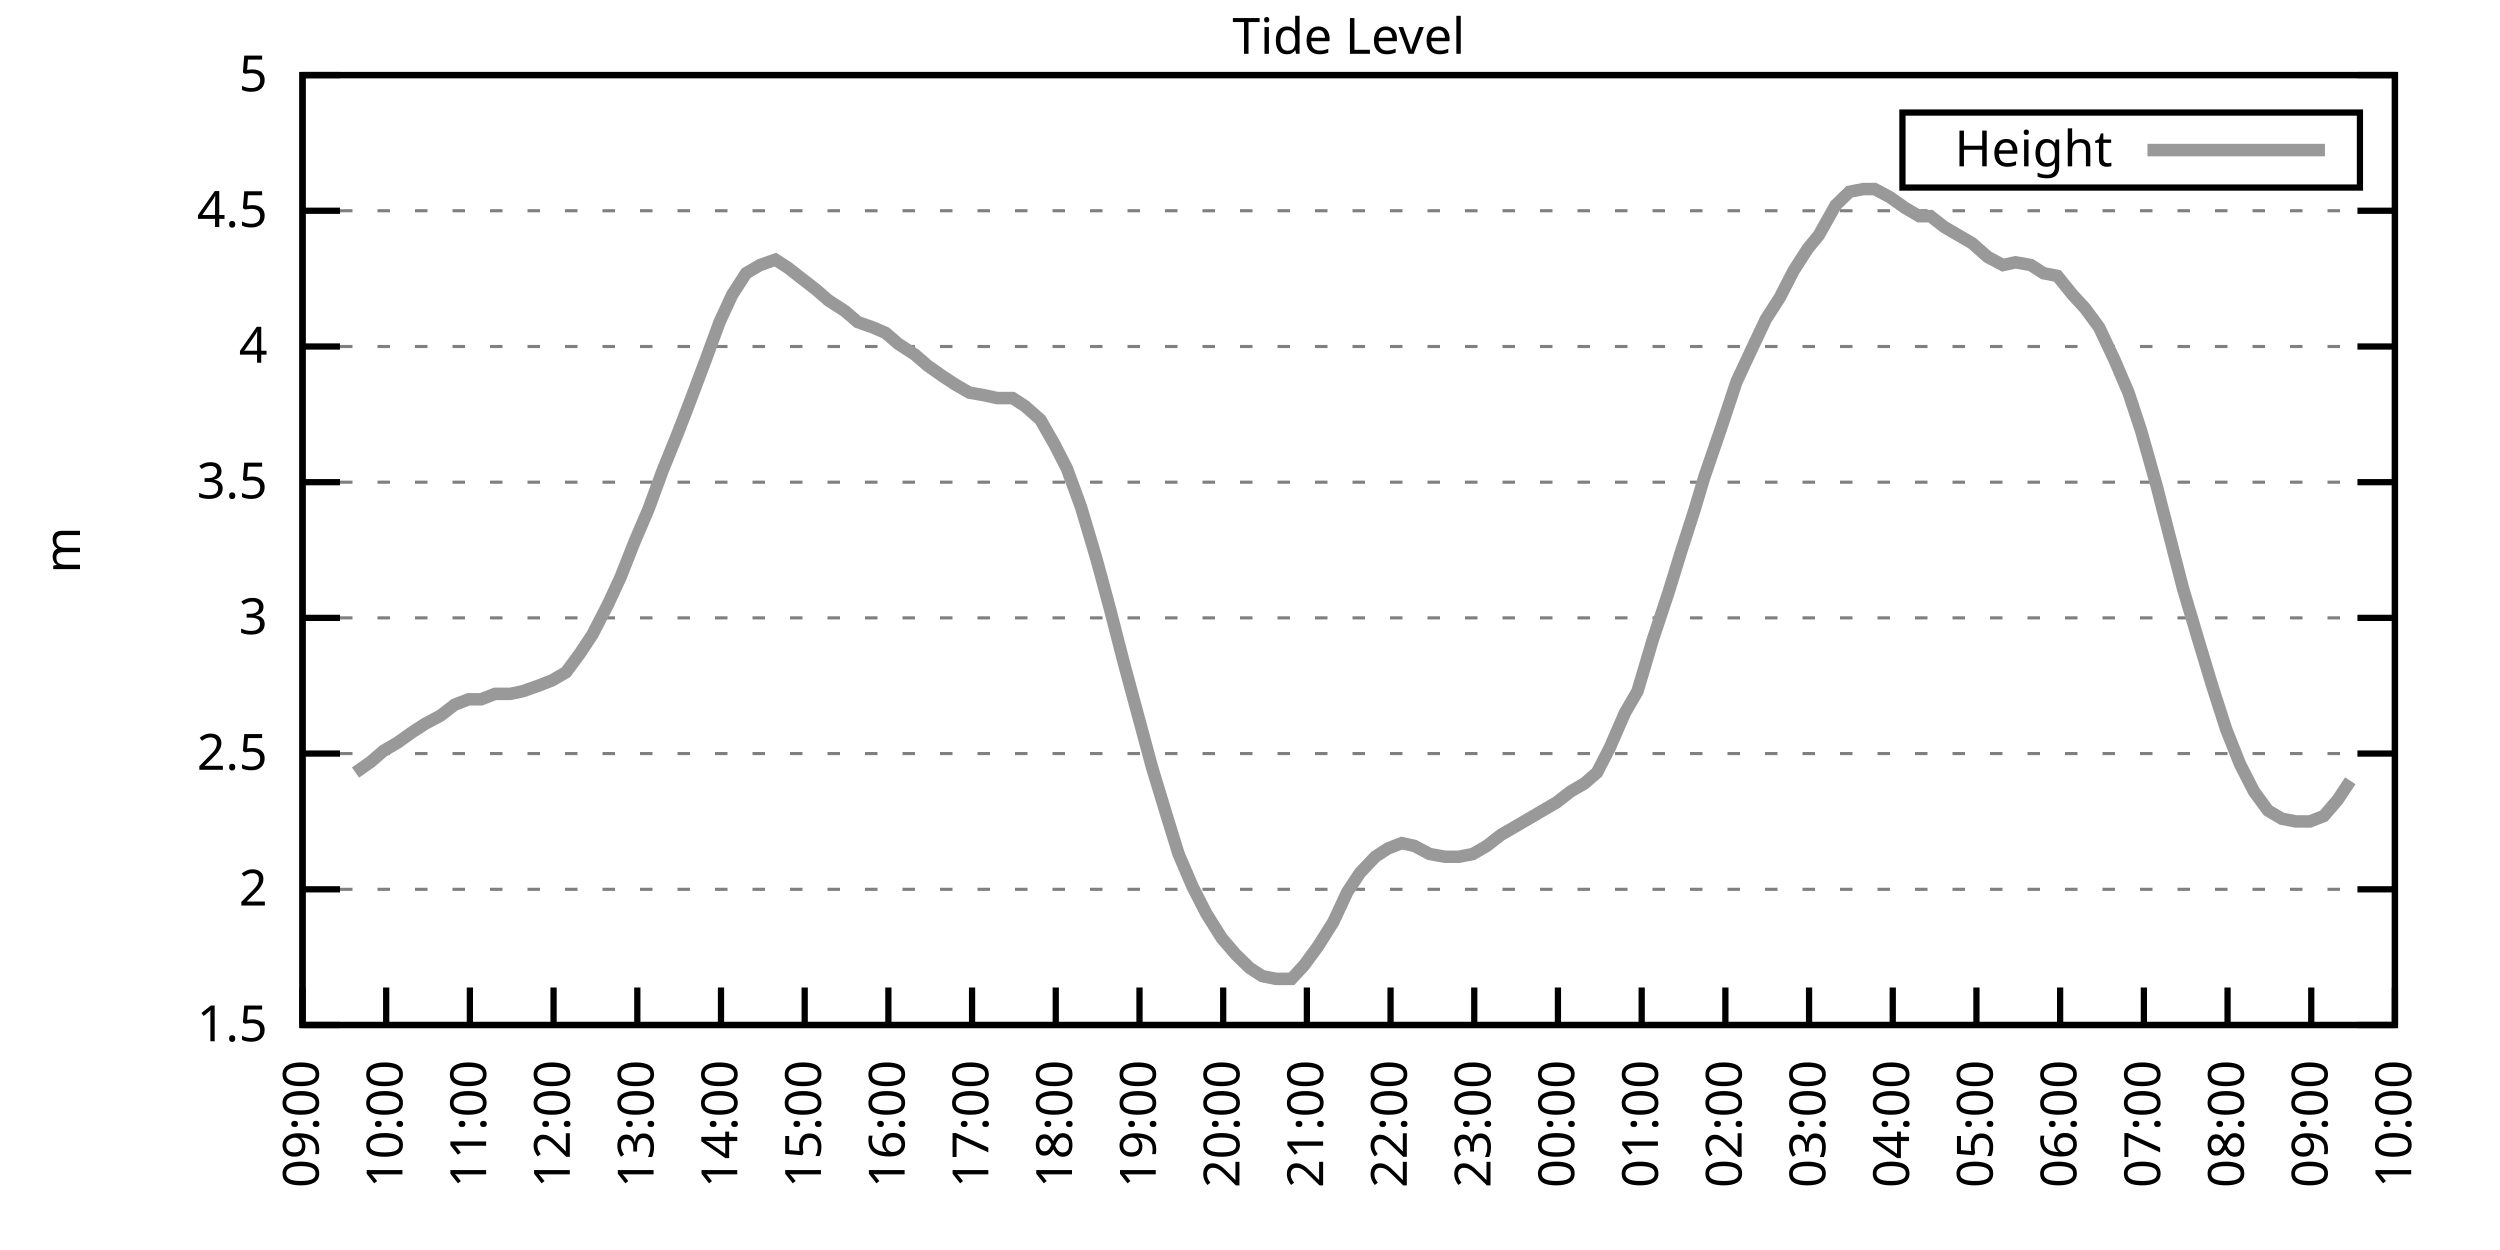
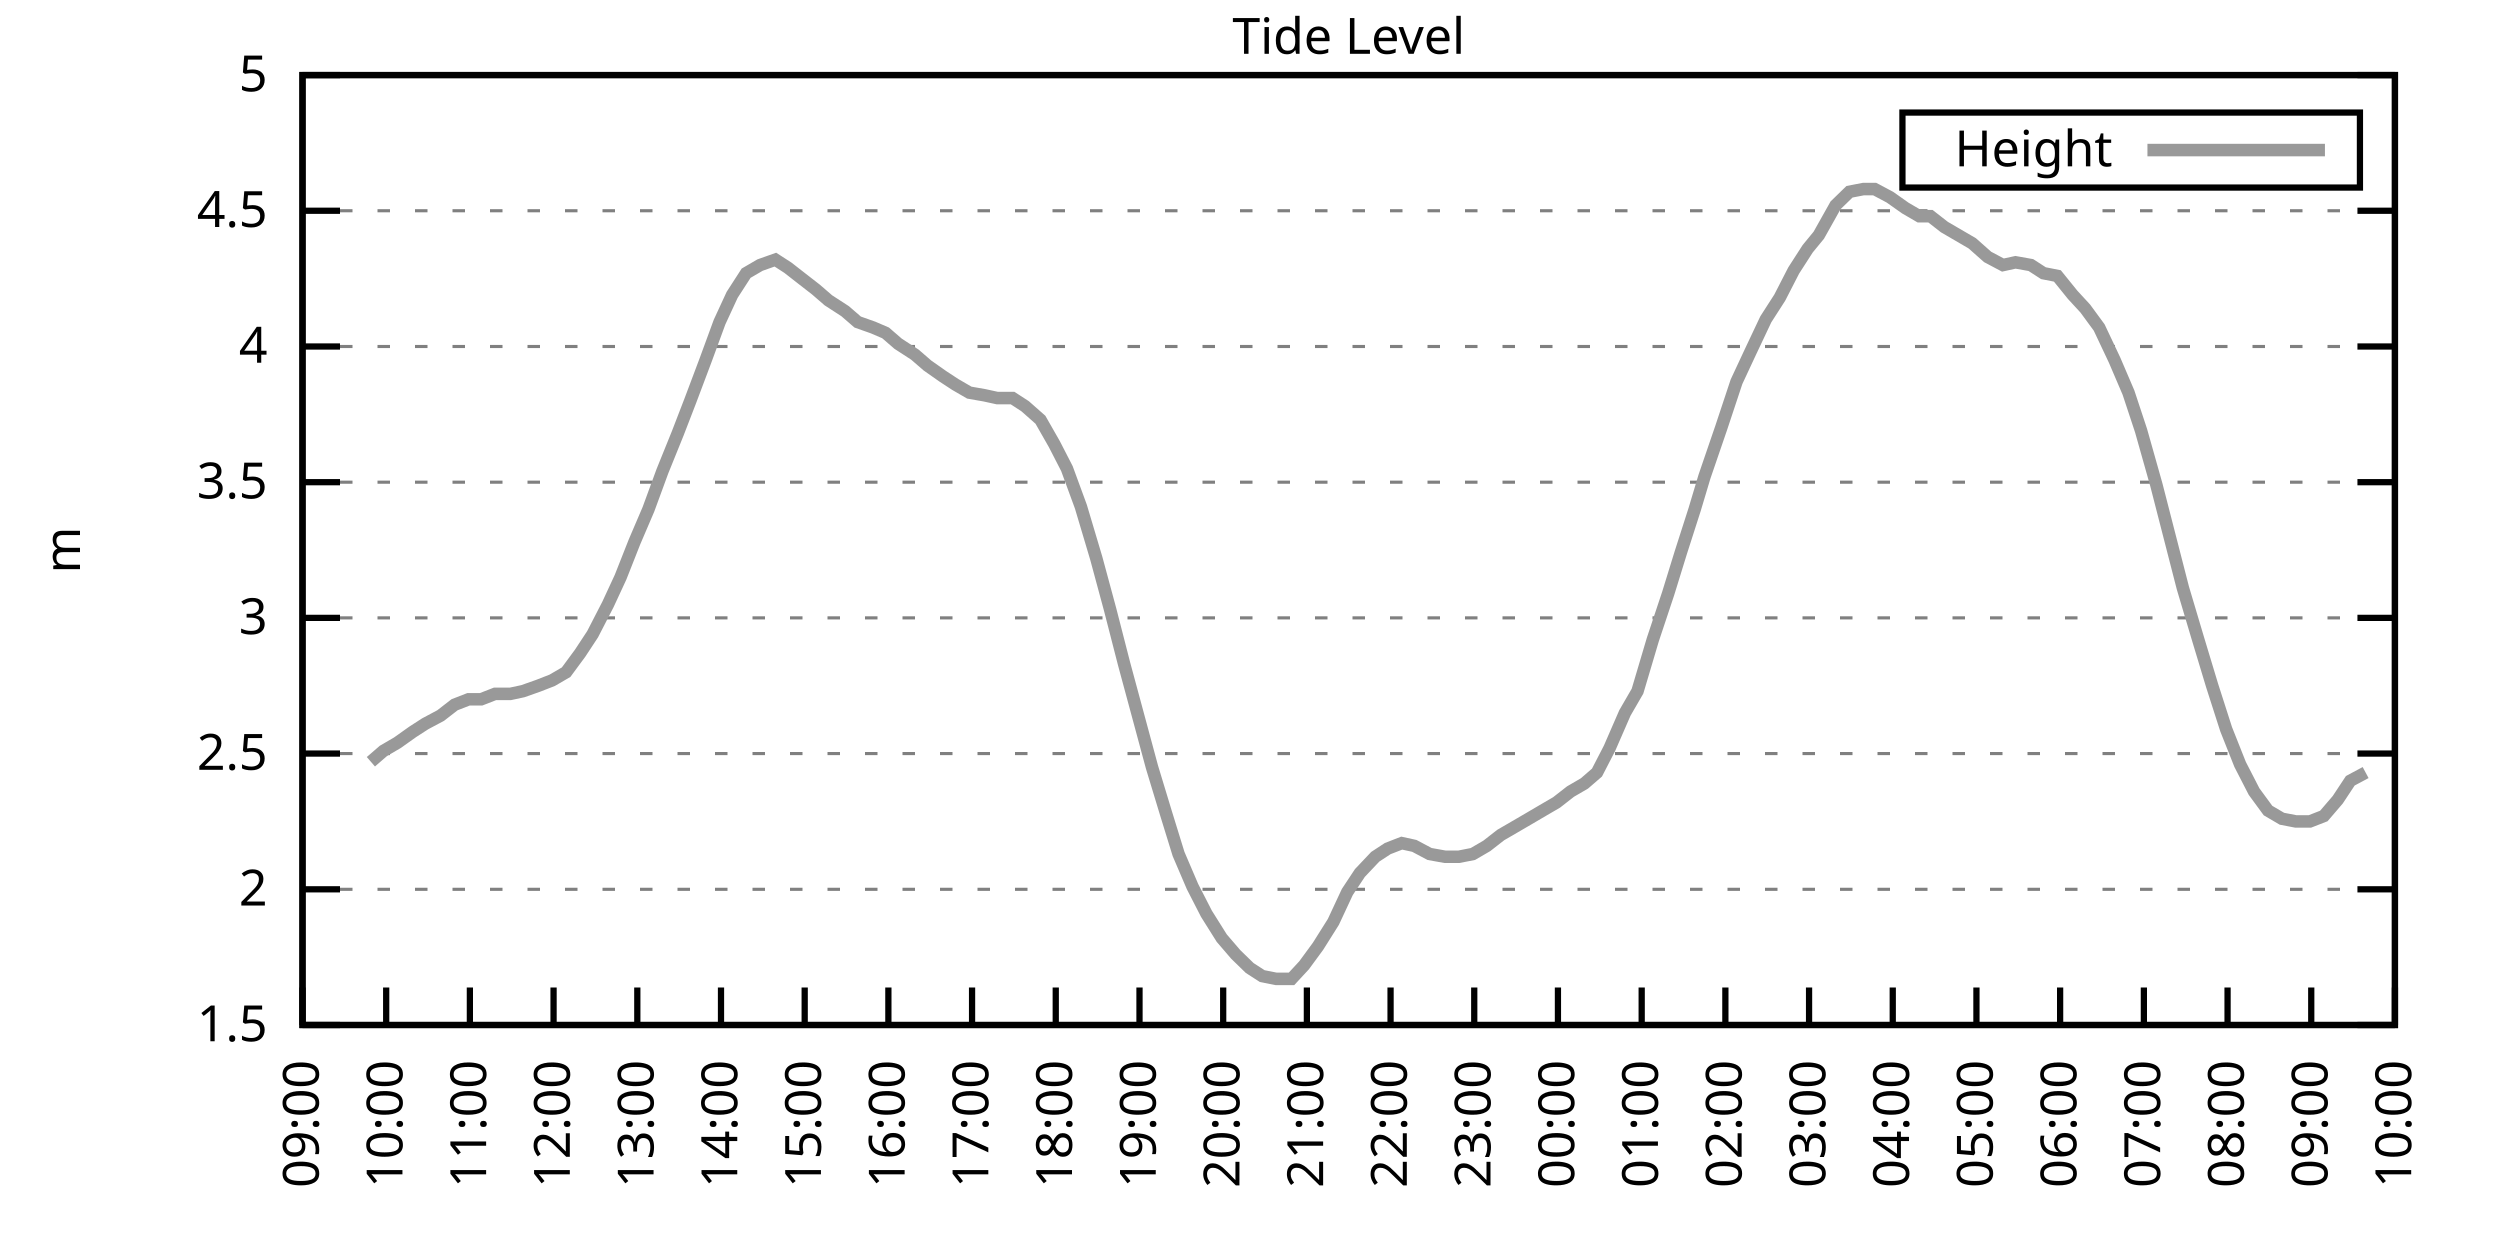
<svg xmlns="http://www.w3.org/2000/svg" xmlns:xlink="http://www.w3.org/1999/xlink" width="400" height="200" viewBox="0 0 400 200">
  <g id="gnuplot_canvas">
    <rect x="0" y="0" width="400" height="200" fill="none" />
    <defs>
      <circle id="gpDot" r="0.5" stroke-width="0.5" stroke="currentColor" />
      <path id="gpPt0" stroke-width="0.333" stroke="currentColor" d="M-1,0 h2 M0,-1 v2" />
      <path id="gpPt1" stroke-width="0.333" stroke="currentColor" d="M-1,-1 L1,1 M1,-1 L-1,1" />
      <path id="gpPt2" stroke-width="0.333" stroke="currentColor" d="M-1,0 L1,0 M0,-1 L0,1 M-1,-1 L1,1 M-1,1 L1,-1" />
      <rect id="gpPt3" stroke-width="0.333" stroke="currentColor" x="-1" y="-1" width="2" height="2" />
      <rect id="gpPt4" stroke-width="0.333" stroke="currentColor" fill="currentColor" x="-1" y="-1" width="2" height="2" />
      <circle id="gpPt5" stroke-width="0.333" stroke="currentColor" cx="0" cy="0" r="1" />
      <use xlink:href="#gpPt5" id="gpPt6" fill="currentColor" stroke="none" />
      <path id="gpPt7" stroke-width="0.333" stroke="currentColor" d="M0,-1.33 L-1.33,0.67 L1.33,0.67 z" />
      <use xlink:href="#gpPt7" id="gpPt8" fill="currentColor" stroke="none" />
      <use xlink:href="#gpPt7" id="gpPt9" stroke="currentColor" transform="rotate(180)" />
      <use xlink:href="#gpPt9" id="gpPt10" fill="currentColor" stroke="none" />
      <use xlink:href="#gpPt3" id="gpPt11" stroke="currentColor" transform="rotate(45)" />
      <use xlink:href="#gpPt11" id="gpPt12" fill="currentColor" stroke="none" />
      <path id="gpPt13" stroke-width="0.333" stroke="currentColor" d="M0,1.330 L1.265,0.411 L0.782,-1.067 L-0.782,-1.076 L-1.265,0.411 z" />
      <use xlink:href="#gpPt13" id="gpPt14" fill="currentColor" stroke="none" />
      <filter id="textbox" filterUnits="objectBoundingBox" x="0" y="0" height="1" width="1">
        <feFlood flood-color="white" flood-opacity="1" result="bgnd" />
        <feComposite in="SourceGraphic" in2="bgnd" operator="atop" />
      </filter>
      <filter id="greybox" filterUnits="objectBoundingBox" x="0" y="0" height="1" width="1">
        <feFlood flood-color="lightgrey" flood-opacity="1" result="grey" />
        <feComposite in="SourceGraphic" in2="grey" operator="atop" />
      </filter>
    </defs>
    <g fill="none" color="white" stroke="currentColor" stroke-width="1.00" stroke-linecap="butt" stroke-linejoin="miter">
</g>
    <g fill="none" color="black" stroke="currentColor" stroke-width="1.00" stroke-linecap="butt" stroke-linejoin="miter">
      <g stroke="none" shape-rendering="crispEdges">
        <polygon fill="rgb(255, 255, 255)" points="48.40,164.00 383.18,164.00 383.18,12.02 48.40,12.02 " />
      </g>
    </g>
    <g fill="none" color="black" stroke="currentColor" stroke-width="1.00" stroke-linecap="butt" stroke-linejoin="miter">
</g>
    <g fill="none" color="black" stroke="black" stroke-width="0.50" stroke-linecap="butt" stroke-linejoin="miter">
</g>
    <g fill="none" color="gray" stroke="currentColor" stroke-width="0.50" stroke-linecap="butt" stroke-linejoin="miter">
      <path stroke="gray" stroke-dasharray="2,4" class="gridline" d="M48.40,164.00 L383.19,164.00  " />
    </g>
    <g fill="none" color="gray" stroke="gray" stroke-width="1.00" stroke-linecap="butt" stroke-linejoin="miter">
</g>
    <g fill="none" color="black" stroke="currentColor" stroke-width="1.00" stroke-linecap="butt" stroke-linejoin="miter">
      <path stroke="black" d="M48.40,164.00 L54.40,164.00 M383.19,164.00 L377.19,164.00  " />
      <g transform="translate(42.80,166.60)" stroke="none" fill="black" font-family="Sans" font-size="8.00" text-anchor="end">
        <text>
          <tspan font-family="Sans"> 1.5</tspan>
        </text>
      </g>
    </g>
    <g fill="none" color="black" stroke="currentColor" stroke-width="1.00" stroke-linecap="butt" stroke-linejoin="miter">
</g>
    <g fill="none" color="black" stroke="black" stroke-width="0.50" stroke-linecap="butt" stroke-linejoin="miter">
</g>
    <g fill="none" color="gray" stroke="currentColor" stroke-width="0.50" stroke-linecap="butt" stroke-linejoin="miter">
      <path stroke="gray" stroke-dasharray="2,4" class="gridline" d="M48.40,142.29 L383.19,142.29  " />
    </g>
    <g fill="none" color="gray" stroke="gray" stroke-width="1.00" stroke-linecap="butt" stroke-linejoin="miter">
</g>
    <g fill="none" color="black" stroke="currentColor" stroke-width="1.00" stroke-linecap="butt" stroke-linejoin="miter">
      <path stroke="black" d="M48.40,142.29 L54.40,142.29 M383.19,142.29 L377.19,142.29  " />
      <g transform="translate(42.80,144.89)" stroke="none" fill="black" font-family="Sans" font-size="8.00" text-anchor="end">
        <text>
          <tspan font-family="Sans"> 2</tspan>
        </text>
      </g>
    </g>
    <g fill="none" color="black" stroke="currentColor" stroke-width="1.00" stroke-linecap="butt" stroke-linejoin="miter">
</g>
    <g fill="none" color="black" stroke="black" stroke-width="0.50" stroke-linecap="butt" stroke-linejoin="miter">
</g>
    <g fill="none" color="gray" stroke="currentColor" stroke-width="0.50" stroke-linecap="butt" stroke-linejoin="miter">
      <path stroke="gray" stroke-dasharray="2,4" class="gridline" d="M48.40,120.57 L383.19,120.57  " />
    </g>
    <g fill="none" color="gray" stroke="gray" stroke-width="1.00" stroke-linecap="butt" stroke-linejoin="miter">
</g>
    <g fill="none" color="black" stroke="currentColor" stroke-width="1.00" stroke-linecap="butt" stroke-linejoin="miter">
      <path stroke="black" d="M48.40,120.57 L54.40,120.57 M383.19,120.57 L377.19,120.57  " />
      <g transform="translate(42.80,123.17)" stroke="none" fill="black" font-family="Sans" font-size="8.00" text-anchor="end">
        <text>
          <tspan font-family="Sans"> 2.5</tspan>
        </text>
      </g>
    </g>
    <g fill="none" color="black" stroke="currentColor" stroke-width="1.00" stroke-linecap="butt" stroke-linejoin="miter">
</g>
    <g fill="none" color="black" stroke="black" stroke-width="0.50" stroke-linecap="butt" stroke-linejoin="miter">
</g>
    <g fill="none" color="gray" stroke="currentColor" stroke-width="0.50" stroke-linecap="butt" stroke-linejoin="miter">
      <path stroke="gray" stroke-dasharray="2,4" class="gridline" d="M48.40,98.86 L383.19,98.86  " />
    </g>
    <g fill="none" color="gray" stroke="gray" stroke-width="1.00" stroke-linecap="butt" stroke-linejoin="miter">
</g>
    <g fill="none" color="black" stroke="currentColor" stroke-width="1.00" stroke-linecap="butt" stroke-linejoin="miter">
      <path stroke="black" d="M48.40,98.86 L54.40,98.86 M383.19,98.86 L377.19,98.86  " />
      <g transform="translate(42.80,101.46)" stroke="none" fill="black" font-family="Sans" font-size="8.00" text-anchor="end">
        <text>
          <tspan font-family="Sans"> 3</tspan>
        </text>
      </g>
    </g>
    <g fill="none" color="black" stroke="currentColor" stroke-width="1.00" stroke-linecap="butt" stroke-linejoin="miter">
</g>
    <g fill="none" color="black" stroke="black" stroke-width="0.50" stroke-linecap="butt" stroke-linejoin="miter">
</g>
    <g fill="none" color="gray" stroke="currentColor" stroke-width="0.50" stroke-linecap="butt" stroke-linejoin="miter">
      <path stroke="gray" stroke-dasharray="2,4" class="gridline" d="M48.40,77.15 L383.19,77.15  " />
    </g>
    <g fill="none" color="gray" stroke="gray" stroke-width="1.00" stroke-linecap="butt" stroke-linejoin="miter">
</g>
    <g fill="none" color="black" stroke="currentColor" stroke-width="1.00" stroke-linecap="butt" stroke-linejoin="miter">
      <path stroke="black" d="M48.40,77.15 L54.40,77.15 M383.19,77.15 L377.19,77.15  " />
      <g transform="translate(42.80,79.75)" stroke="none" fill="black" font-family="Sans" font-size="8.00" text-anchor="end">
        <text>
          <tspan font-family="Sans"> 3.5</tspan>
        </text>
      </g>
    </g>
    <g fill="none" color="black" stroke="currentColor" stroke-width="1.00" stroke-linecap="butt" stroke-linejoin="miter">
</g>
    <g fill="none" color="black" stroke="black" stroke-width="0.50" stroke-linecap="butt" stroke-linejoin="miter">
</g>
    <g fill="none" color="gray" stroke="currentColor" stroke-width="0.50" stroke-linecap="butt" stroke-linejoin="miter">
      <path stroke="gray" stroke-dasharray="2,4" class="gridline" d="M48.40,55.44 L383.19,55.44  " />
    </g>
    <g fill="none" color="gray" stroke="gray" stroke-width="1.00" stroke-linecap="butt" stroke-linejoin="miter">
</g>
    <g fill="none" color="black" stroke="currentColor" stroke-width="1.00" stroke-linecap="butt" stroke-linejoin="miter">
      <path stroke="black" d="M48.40,55.44 L54.40,55.44 M383.19,55.44 L377.19,55.44  " />
      <g transform="translate(42.80,58.04)" stroke="none" fill="black" font-family="Sans" font-size="8.00" text-anchor="end">
        <text>
          <tspan font-family="Sans"> 4</tspan>
        </text>
      </g>
    </g>
    <g fill="none" color="black" stroke="currentColor" stroke-width="1.00" stroke-linecap="butt" stroke-linejoin="miter">
</g>
    <g fill="none" color="black" stroke="black" stroke-width="0.50" stroke-linecap="butt" stroke-linejoin="miter">
</g>
    <g fill="none" color="gray" stroke="currentColor" stroke-width="0.50" stroke-linecap="butt" stroke-linejoin="miter">
      <path stroke="gray" stroke-dasharray="2,4" class="gridline" d="M48.40,33.72 L383.19,33.72  " />
    </g>
    <g fill="none" color="gray" stroke="gray" stroke-width="1.00" stroke-linecap="butt" stroke-linejoin="miter">
</g>
    <g fill="none" color="black" stroke="currentColor" stroke-width="1.00" stroke-linecap="butt" stroke-linejoin="miter">
      <path stroke="black" d="M48.40,33.72 L54.40,33.72 M383.19,33.72 L377.19,33.72  " />
      <g transform="translate(42.80,36.32)" stroke="none" fill="black" font-family="Sans" font-size="8.00" text-anchor="end">
        <text>
          <tspan font-family="Sans"> 4.5</tspan>
        </text>
      </g>
    </g>
    <g fill="none" color="black" stroke="currentColor" stroke-width="1.00" stroke-linecap="butt" stroke-linejoin="miter">
</g>
    <g fill="none" color="black" stroke="black" stroke-width="0.50" stroke-linecap="butt" stroke-linejoin="miter">
</g>
    <g fill="none" color="gray" stroke="currentColor" stroke-width="0.50" stroke-linecap="butt" stroke-linejoin="miter">
      <path stroke="gray" stroke-dasharray="2,4" class="gridline" d="M48.40,12.01 L383.19,12.01  " />
    </g>
    <g fill="none" color="gray" stroke="gray" stroke-width="1.00" stroke-linecap="butt" stroke-linejoin="miter">
</g>
    <g fill="none" color="black" stroke="currentColor" stroke-width="1.00" stroke-linecap="butt" stroke-linejoin="miter">
      <path stroke="black" d="M48.40,12.01 L54.40,12.01 M383.19,12.01 L377.19,12.01  " />
      <g transform="translate(42.80,14.61)" stroke="none" fill="black" font-family="Sans" font-size="8.00" text-anchor="end">
        <text>
          <tspan font-family="Sans"> 5</tspan>
        </text>
      </g>
    </g>
    <g fill="none" color="black" stroke="currentColor" stroke-width="1.00" stroke-linecap="butt" stroke-linejoin="miter">
      <path stroke="black" d="M48.40,164.00 L48.40,158.00  " />
      <g transform="translate(51.00,169.60) rotate(270.00)" stroke="none" fill="black" font-family="Sans" font-size="8.00" text-anchor="end">
        <text>
          <tspan font-family="Sans">09:00</tspan>
        </text>
      </g>
    </g>
    <g fill="none" color="black" stroke="currentColor" stroke-width="1.00" stroke-linecap="butt" stroke-linejoin="miter">
      <path stroke="black" d="M61.79,164.00 L61.79,158.00  " />
      <g transform="translate(64.39,169.60) rotate(270.00)" stroke="none" fill="black" font-family="Sans" font-size="8.00" text-anchor="end">
        <text>
          <tspan font-family="Sans">10:00</tspan>
        </text>
      </g>
    </g>
    <g fill="none" color="black" stroke="currentColor" stroke-width="1.00" stroke-linecap="butt" stroke-linejoin="miter">
      <path stroke="black" d="M75.18,164.00 L75.18,158.00  " />
      <g transform="translate(77.78,169.60) rotate(270.00)" stroke="none" fill="black" font-family="Sans" font-size="8.00" text-anchor="end">
        <text>
          <tspan font-family="Sans">11:00</tspan>
        </text>
      </g>
    </g>
    <g fill="none" color="black" stroke="currentColor" stroke-width="1.00" stroke-linecap="butt" stroke-linejoin="miter">
      <path stroke="black" d="M88.57,164.00 L88.57,158.00  " />
      <g transform="translate(91.17,169.60) rotate(270.00)" stroke="none" fill="black" font-family="Sans" font-size="8.00" text-anchor="end">
        <text>
          <tspan font-family="Sans">12:00</tspan>
        </text>
      </g>
    </g>
    <g fill="none" color="black" stroke="currentColor" stroke-width="1.00" stroke-linecap="butt" stroke-linejoin="miter">
      <path stroke="black" d="M101.97,164.00 L101.97,158.00  " />
      <g transform="translate(104.57,169.60) rotate(270.00)" stroke="none" fill="black" font-family="Sans" font-size="8.00" text-anchor="end">
        <text>
          <tspan font-family="Sans">13:00</tspan>
        </text>
      </g>
    </g>
    <g fill="none" color="black" stroke="currentColor" stroke-width="1.00" stroke-linecap="butt" stroke-linejoin="miter">
      <path stroke="black" d="M115.36,164.00 L115.36,158.00  " />
      <g transform="translate(117.96,169.60) rotate(270.00)" stroke="none" fill="black" font-family="Sans" font-size="8.00" text-anchor="end">
        <text>
          <tspan font-family="Sans">14:00</tspan>
        </text>
      </g>
    </g>
    <g fill="none" color="black" stroke="currentColor" stroke-width="1.00" stroke-linecap="butt" stroke-linejoin="miter">
      <path stroke="black" d="M128.75,164.00 L128.75,158.00  " />
      <g transform="translate(131.35,169.60) rotate(270.00)" stroke="none" fill="black" font-family="Sans" font-size="8.00" text-anchor="end">
        <text>
          <tspan font-family="Sans">15:00</tspan>
        </text>
      </g>
    </g>
    <g fill="none" color="black" stroke="currentColor" stroke-width="1.00" stroke-linecap="butt" stroke-linejoin="miter">
      <path stroke="black" d="M142.14,164.00 L142.14,158.00  " />
      <g transform="translate(144.74,169.60) rotate(270.00)" stroke="none" fill="black" font-family="Sans" font-size="8.00" text-anchor="end">
        <text>
          <tspan font-family="Sans">16:00</tspan>
        </text>
      </g>
    </g>
    <g fill="none" color="black" stroke="currentColor" stroke-width="1.00" stroke-linecap="butt" stroke-linejoin="miter">
      <path stroke="black" d="M155.53,164.00 L155.53,158.00  " />
      <g transform="translate(158.13,169.60) rotate(270.00)" stroke="none" fill="black" font-family="Sans" font-size="8.00" text-anchor="end">
        <text>
          <tspan font-family="Sans">17:00</tspan>
        </text>
      </g>
    </g>
    <g fill="none" color="black" stroke="currentColor" stroke-width="1.00" stroke-linecap="butt" stroke-linejoin="miter">
      <path stroke="black" d="M168.92,164.00 L168.92,158.00  " />
      <g transform="translate(171.52,169.60) rotate(270.00)" stroke="none" fill="black" font-family="Sans" font-size="8.00" text-anchor="end">
        <text>
          <tspan font-family="Sans">18:00</tspan>
        </text>
      </g>
    </g>
    <g fill="none" color="black" stroke="currentColor" stroke-width="1.00" stroke-linecap="butt" stroke-linejoin="miter">
      <path stroke="black" d="M182.32,164.00 L182.32,158.00  " />
      <g transform="translate(184.92,169.60) rotate(270.00)" stroke="none" fill="black" font-family="Sans" font-size="8.00" text-anchor="end">
        <text>
          <tspan font-family="Sans">19:00</tspan>
        </text>
      </g>
    </g>
    <g fill="none" color="black" stroke="currentColor" stroke-width="1.00" stroke-linecap="butt" stroke-linejoin="miter">
      <path stroke="black" d="M195.71,164.00 L195.71,158.00  " />
      <g transform="translate(198.31,169.60) rotate(270.00)" stroke="none" fill="black" font-family="Sans" font-size="8.00" text-anchor="end">
        <text>
          <tspan font-family="Sans">20:00</tspan>
        </text>
      </g>
    </g>
    <g fill="none" color="black" stroke="currentColor" stroke-width="1.00" stroke-linecap="butt" stroke-linejoin="miter">
      <path stroke="black" d="M209.10,164.00 L209.10,158.00  " />
      <g transform="translate(211.70,169.60) rotate(270.00)" stroke="none" fill="black" font-family="Sans" font-size="8.00" text-anchor="end">
        <text>
          <tspan font-family="Sans">21:00</tspan>
        </text>
      </g>
    </g>
    <g fill="none" color="black" stroke="currentColor" stroke-width="1.00" stroke-linecap="butt" stroke-linejoin="miter">
      <path stroke="black" d="M222.49,164.00 L222.49,158.00  " />
      <g transform="translate(225.09,169.60) rotate(270.00)" stroke="none" fill="black" font-family="Sans" font-size="8.00" text-anchor="end">
        <text>
          <tspan font-family="Sans">22:00</tspan>
        </text>
      </g>
    </g>
    <g fill="none" color="black" stroke="currentColor" stroke-width="1.00" stroke-linecap="butt" stroke-linejoin="miter">
      <path stroke="black" d="M235.88,164.00 L235.88,158.00  " />
      <g transform="translate(238.48,169.60) rotate(270.00)" stroke="none" fill="black" font-family="Sans" font-size="8.00" text-anchor="end">
        <text>
          <tspan font-family="Sans">23:00</tspan>
        </text>
      </g>
    </g>
    <g fill="none" color="black" stroke="currentColor" stroke-width="1.00" stroke-linecap="butt" stroke-linejoin="miter">
      <path stroke="black" d="M249.27,164.00 L249.27,158.00  " />
      <g transform="translate(251.87,169.60) rotate(270.00)" stroke="none" fill="black" font-family="Sans" font-size="8.00" text-anchor="end">
        <text>
          <tspan font-family="Sans">00:00</tspan>
        </text>
      </g>
    </g>
    <g fill="none" color="black" stroke="currentColor" stroke-width="1.00" stroke-linecap="butt" stroke-linejoin="miter">
      <path stroke="black" d="M262.67,164.00 L262.67,158.00  " />
      <g transform="translate(265.27,169.60) rotate(270.00)" stroke="none" fill="black" font-family="Sans" font-size="8.00" text-anchor="end">
        <text>
          <tspan font-family="Sans">01:00</tspan>
        </text>
      </g>
    </g>
    <g fill="none" color="black" stroke="currentColor" stroke-width="1.00" stroke-linecap="butt" stroke-linejoin="miter">
      <path stroke="black" d="M276.06,164.00 L276.06,158.00  " />
      <g transform="translate(278.66,169.60) rotate(270.00)" stroke="none" fill="black" font-family="Sans" font-size="8.00" text-anchor="end">
        <text>
          <tspan font-family="Sans">02:00</tspan>
        </text>
      </g>
    </g>
    <g fill="none" color="black" stroke="currentColor" stroke-width="1.00" stroke-linecap="butt" stroke-linejoin="miter">
      <path stroke="black" d="M289.45,164.00 L289.45,158.00  " />
      <g transform="translate(292.05,169.60) rotate(270.00)" stroke="none" fill="black" font-family="Sans" font-size="8.00" text-anchor="end">
        <text>
          <tspan font-family="Sans">03:00</tspan>
        </text>
      </g>
    </g>
    <g fill="none" color="black" stroke="currentColor" stroke-width="1.00" stroke-linecap="butt" stroke-linejoin="miter">
      <path stroke="black" d="M302.84,164.00 L302.84,158.00  " />
      <g transform="translate(305.44,169.60) rotate(270.00)" stroke="none" fill="black" font-family="Sans" font-size="8.00" text-anchor="end">
        <text>
          <tspan font-family="Sans">04:00</tspan>
        </text>
      </g>
    </g>
    <g fill="none" color="black" stroke="currentColor" stroke-width="1.00" stroke-linecap="butt" stroke-linejoin="miter">
      <path stroke="black" d="M316.23,164.00 L316.23,158.00  " />
      <g transform="translate(318.83,169.60) rotate(270.00)" stroke="none" fill="black" font-family="Sans" font-size="8.00" text-anchor="end">
        <text>
          <tspan font-family="Sans">05:00</tspan>
        </text>
      </g>
    </g>
    <g fill="none" color="black" stroke="currentColor" stroke-width="1.00" stroke-linecap="butt" stroke-linejoin="miter">
      <path stroke="black" d="M329.62,164.00 L329.62,158.00  " />
      <g transform="translate(332.22,169.60) rotate(270.00)" stroke="none" fill="black" font-family="Sans" font-size="8.00" text-anchor="end">
        <text>
          <tspan font-family="Sans">06:00</tspan>
        </text>
      </g>
    </g>
    <g fill="none" color="black" stroke="currentColor" stroke-width="1.00" stroke-linecap="butt" stroke-linejoin="miter">
      <path stroke="black" d="M343.02,164.00 L343.02,158.00  " />
      <g transform="translate(345.62,169.60) rotate(270.00)" stroke="none" fill="black" font-family="Sans" font-size="8.00" text-anchor="end">
        <text>
          <tspan font-family="Sans">07:00</tspan>
        </text>
      </g>
    </g>
    <g fill="none" color="black" stroke="currentColor" stroke-width="1.00" stroke-linecap="butt" stroke-linejoin="miter">
      <path stroke="black" d="M356.41,164.00 L356.41,158.00  " />
      <g transform="translate(359.01,169.60) rotate(270.00)" stroke="none" fill="black" font-family="Sans" font-size="8.00" text-anchor="end">
        <text>
          <tspan font-family="Sans">08:00</tspan>
        </text>
      </g>
    </g>
    <g fill="none" color="black" stroke="currentColor" stroke-width="1.00" stroke-linecap="butt" stroke-linejoin="miter">
      <path stroke="black" d="M369.80,164.00 L369.80,158.00  " />
      <g transform="translate(372.40,169.60) rotate(270.00)" stroke="none" fill="black" font-family="Sans" font-size="8.00" text-anchor="end">
        <text>
          <tspan font-family="Sans">09:00</tspan>
        </text>
      </g>
    </g>
    <g fill="none" color="black" stroke="currentColor" stroke-width="1.00" stroke-linecap="butt" stroke-linejoin="miter">
      <path stroke="black" d="M383.19,164.00 L383.19,158.00  " />
      <g transform="translate(385.79,169.60) rotate(270.00)" stroke="none" fill="black" font-family="Sans" font-size="8.00" text-anchor="end">
        <text>
          <tspan font-family="Sans">10:00</tspan>
        </text>
      </g>
    </g>
    <g fill="none" color="black" stroke="currentColor" stroke-width="1.00" stroke-linecap="butt" stroke-linejoin="miter">
</g>
    <g fill="none" color="black" stroke="currentColor" stroke-width="1.00" stroke-linecap="butt" stroke-linejoin="miter">
      <path stroke="black" d="M48.40,12.01 L48.40,164.00 L383.19,164.00 L383.19,12.01 L48.40,12.01 Z  " />
    </g>
    <g fill="none" color="black" stroke="currentColor" stroke-width="1.00" stroke-linecap="butt" stroke-linejoin="miter">
</g>
    <g fill="none" color="black" stroke="currentColor" stroke-width="1.00" stroke-linecap="butt" stroke-linejoin="miter">
      <path stroke="black" d="M304.39,30.01 L304.39,18.01 L377.59,18.01 L377.59,30.01 L304.39,30.01 Z  " />
    </g>
    <g id="Tide_level_plot_1">
      <g fill="none" color="white" stroke="black" stroke-width="2.00" stroke-linecap="butt" stroke-linejoin="miter">
</g>
      <g fill="none" color="black" stroke="currentColor" stroke-width="2.00" stroke-linecap="butt" stroke-linejoin="miter">
        <g transform="translate(337.99,26.61)" stroke="none" fill="black" font-family="Sans" font-size="8.00" text-anchor="end">
          <text>
            <tspan font-family="Sans">Height</tspan>
          </text>
        </g>
      </g>
      <g fill="none" color="black" stroke="currentColor" stroke-width="2.00" stroke-linecap="butt" stroke-linejoin="miter">
-         <path stroke="rgb(153, 153, 153)" d="M343.59,24.01 L371.99,24.01 M56.88,123.61 L59.34,121.88 L61.35,120.14 L63.58,118.84 L66.03,117.10 L68.04,115.80   L70.50,114.49 L72.73,112.76 L74.96,111.89 L76.97,111.89 L79.20,111.02 L81.66,111.02 L83.66,110.59 L86.12,109.72   L88.35,108.85 L90.58,107.55 L92.82,104.51 L94.82,101.47 L97.28,96.69 L99.29,92.35 L101.52,86.70 L103.75,81.49   L105.98,75.41 L108.44,69.33 L110.45,64.12 L112.90,57.61 L115.13,51.53 L117.14,47.18 L119.38,43.71 L121.61,42.41   L124.06,41.54 L126.07,42.84 L128.30,44.58 L130.54,46.32 L132.54,48.05 L135.22,49.79 L137.23,51.53 L139.69,52.40   L141.69,53.26 L143.70,55.00 L146.38,56.74 L148.39,58.48 L150.85,60.21 L152.85,61.52 L155.09,62.82 L157.54,63.25   L159.55,63.69 L162.01,63.69 L164.01,64.99 L166.47,67.16 L168.70,71.07 L170.71,74.98 L172.94,81.06 L175.40,89.31   L177.63,97.56 L179.86,106.24 L182.09,114.49 L184.32,122.75 L186.56,130.13 L188.57,136.64 L190.80,141.85 L193.03,146.20   L195.48,150.10 L197.72,152.71 L199.95,154.88 L201.96,156.18 L204.19,156.62 L206.64,156.62 L208.65,154.45 L210.88,151.41   L213.34,147.50 L215.57,142.72 L217.58,139.68 L220.04,137.08 L222.04,135.77 L224.28,134.90 L226.29,135.34 L228.74,136.64   L231.20,137.08 L233.43,137.08 L235.66,136.64 L237.89,135.34 L240.12,133.60 L242.36,132.30 L244.59,131.00 L246.82,129.69   L249.05,128.39 L251.28,126.65 L253.51,125.35 L255.52,123.61 L257.53,119.71 L259.99,114.06 L262.00,110.59 L264.45,102.34   L266.91,94.95 L268.92,88.44 L271.15,81.49 L272.71,76.28 L275.39,68.46 L277.84,61.08 L280.07,56.30 L282.53,51.09   L284.76,47.62 L286.99,43.28 L289.23,39.80 L291.01,37.63 L293.69,32.85 L295.92,30.68 L298.15,30.25 L299.94,30.25   L302.39,31.55 L304.85,33.29 L307.08,34.59 L308.87,34.59 L311.10,36.33 L313.33,37.63 L315.56,38.93 L318.02,41.11   L320.47,42.41 L322.48,41.97 L324.94,42.41 L326.95,43.71 L329.18,44.15 L331.63,47.18 L333.64,49.36 L335.87,52.40   L338.33,57.61 L340.56,62.82 L342.57,68.90 L345.02,77.58 L349.26,94.08 L351.72,102.34 L353.95,109.72 L356.18,116.67   L358.42,122.31 L360.65,126.65 L362.88,129.69 L365.11,131.00 L367.34,131.43 L369.58,131.43 L371.81,130.56 L374.04,127.96   L376.05,124.92  " />
+         <path stroke="rgb(153, 153, 153)" d="M343.59,24.01 L371.99,24.01 M59.34,121.88 L61.35,120.14 L63.58,118.84 L66.03,117.10 L68.04,115.80 L70.50,114.49   L72.73,112.76 L74.96,111.89 L76.97,111.89 L79.20,111.02 L81.66,111.02 L83.66,110.59 L86.12,109.72 L88.35,108.85   L90.58,107.55 L92.82,104.51 L94.82,101.47 L97.28,96.69 L99.29,92.35 L101.52,86.70 L103.75,81.49 L105.98,75.41   L108.44,69.33 L110.45,64.12 L112.90,57.61 L115.13,51.53 L117.14,47.18 L119.38,43.71 L121.61,42.41 L124.06,41.54   L126.07,42.84 L128.30,44.58 L130.54,46.32 L132.54,48.05 L135.22,49.79 L137.23,51.53 L139.69,52.40 L141.69,53.26   L143.70,55.00 L146.38,56.74 L148.39,58.48 L150.85,60.21 L152.85,61.52 L155.09,62.82 L157.54,63.25 L159.55,63.69   L162.01,63.69 L164.01,64.99 L166.47,67.16 L168.70,71.07 L170.71,74.98 L172.94,81.06 L175.40,89.31 L177.63,97.56   L179.86,106.24 L182.09,114.49 L184.32,122.75 L186.56,130.13 L188.57,136.64 L190.80,141.85 L193.03,146.20 L195.48,150.10   L197.72,152.71 L199.95,154.88 L201.96,156.18 L204.19,156.62 L206.64,156.62 L208.65,154.45 L210.88,151.41 L213.34,147.50   L215.57,142.72 L217.58,139.68 L220.04,137.08 L222.04,135.77 L224.28,134.90 L226.29,135.34 L228.74,136.64 L231.20,137.08   L233.43,137.08 L235.66,136.64 L237.89,135.34 L240.12,133.60 L242.36,132.30 L244.59,131.00 L246.82,129.69 L249.05,128.39   L251.28,126.65 L253.51,125.35 L255.52,123.61 L257.53,119.71 L259.99,114.06 L262.00,110.59 L264.45,102.34 L266.91,94.95   L268.92,88.44 L271.15,81.49 L272.71,76.28 L275.39,68.46 L277.84,61.08 L280.07,56.30 L282.53,51.09 L284.76,47.62   L286.99,43.28 L289.23,39.80 L291.01,37.63 L293.69,32.85 L295.92,30.68 L298.15,30.25 L299.94,30.25 L302.39,31.55   L304.85,33.29 L307.08,34.59 L308.87,34.59 L311.10,36.33 L313.33,37.63 L315.56,38.93 L318.02,41.11 L320.47,42.41   L322.48,41.97 L324.94,42.41 L326.95,43.71 L329.18,44.15 L331.63,47.18 L333.64,49.36 L335.87,52.40 L338.33,57.61   L340.56,62.82 L342.57,68.90 L345.02,77.58 L349.26,94.08 L351.72,102.34 L353.95,109.72 L356.18,116.67 L358.42,122.31   L360.65,126.65 L362.88,129.69 L365.11,131.00 L367.34,131.43 L369.58,131.43 L371.81,130.56 L374.04,127.96 L376.05,124.92   L378.50,123.61  " />
      </g>
    </g>
    <g fill="none" color="black" stroke="currentColor" stroke-width="2.00" stroke-linecap="butt" stroke-linejoin="miter">
</g>
    <g fill="none" color="black" stroke="black" stroke-width="1.00" stroke-linecap="butt" stroke-linejoin="miter">
</g>
    <g fill="none" color="black" stroke="currentColor" stroke-width="1.00" stroke-linecap="butt" stroke-linejoin="miter">
      <path stroke="black" d="M48.40,12.01 L48.40,164.00 L383.19,164.00 L383.19,12.01 L48.40,12.01 Z  " />
      <g transform="translate(12.80,88.01) rotate(270.00)" stroke="none" fill="black" font-family="Sans" font-size="8.00" text-anchor="middle">
        <text>
          <tspan font-family="Sans">m</tspan>
        </text>
      </g>
    </g>
    <g fill="none" color="black" stroke="currentColor" stroke-width="1.00" stroke-linecap="butt" stroke-linejoin="miter">
</g>
    <g fill="none" color="black" stroke="currentColor" stroke-width="1.00" stroke-linecap="butt" stroke-linejoin="miter">
      <g transform="translate(215.79,8.61)" stroke="none" fill="black" font-family="Sans" font-size="8.00" text-anchor="middle">
        <text>
          <tspan font-family="Sans">Tide Level</tspan>
        </text>
      </g>
    </g>
    <g fill="none" color="black" stroke="currentColor" stroke-width="1.00" stroke-linecap="butt" stroke-linejoin="miter">
</g>
  </g>
</svg>
